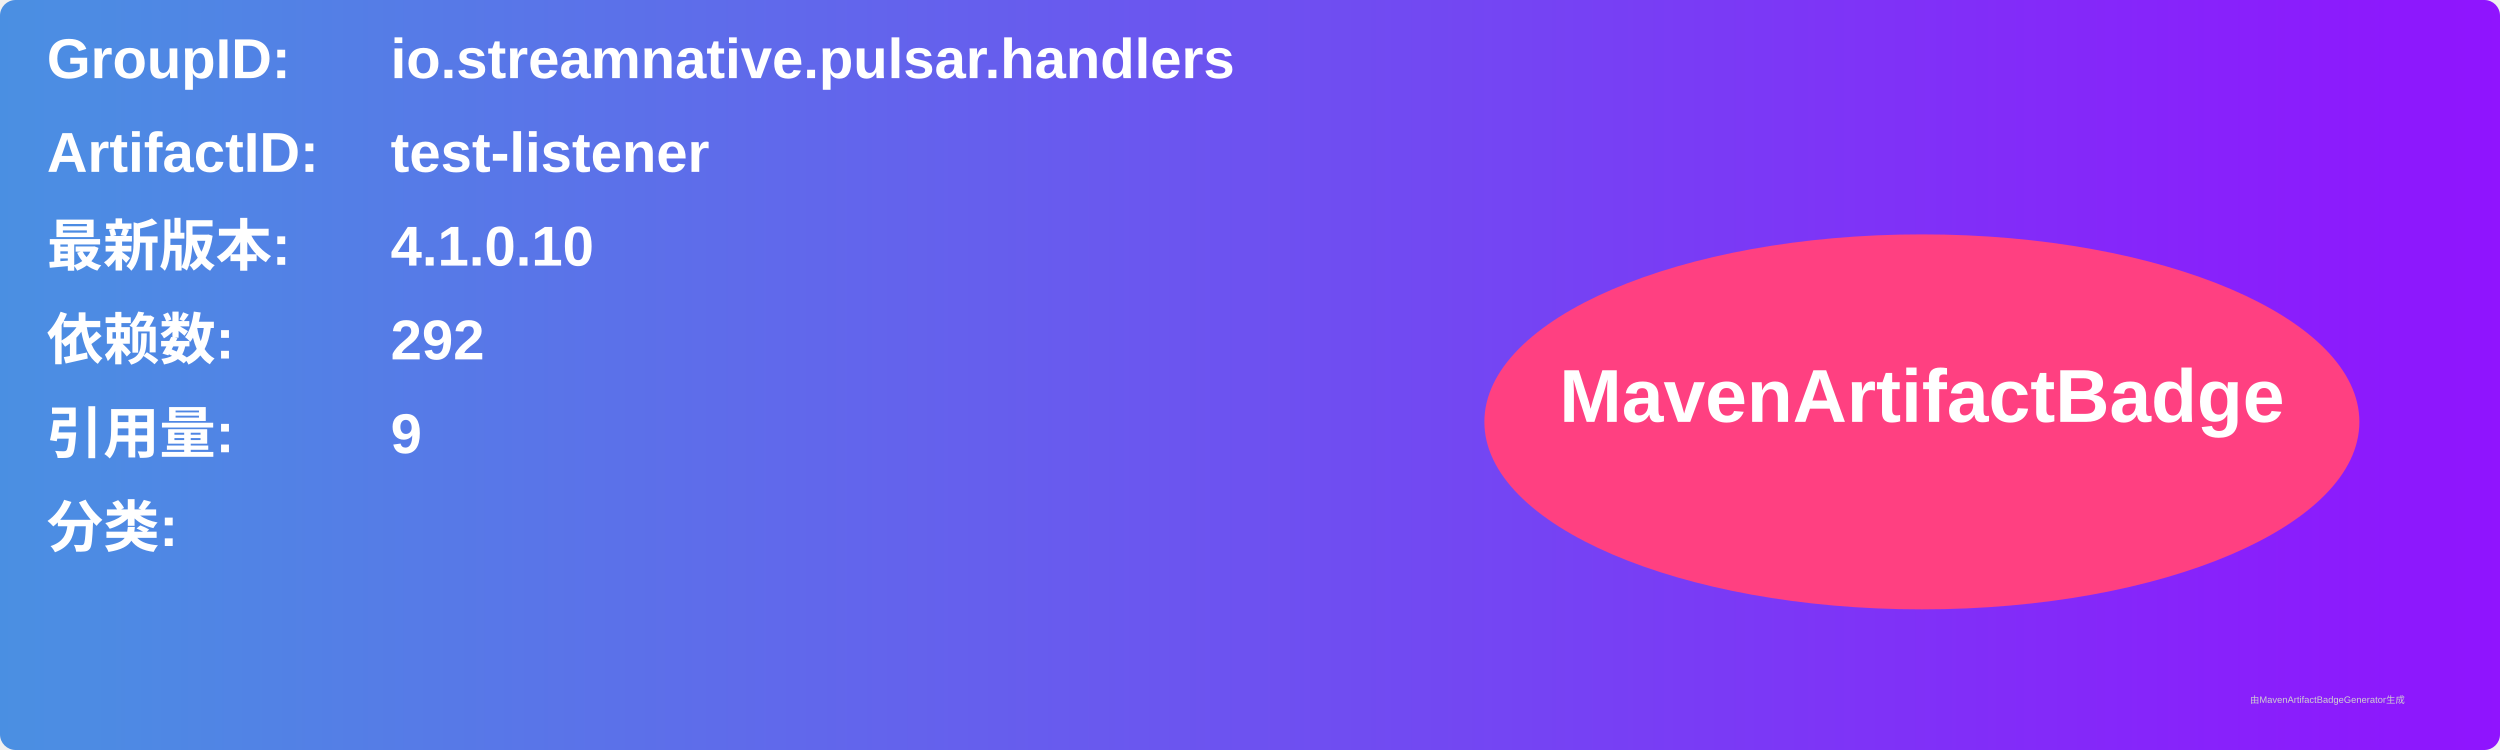
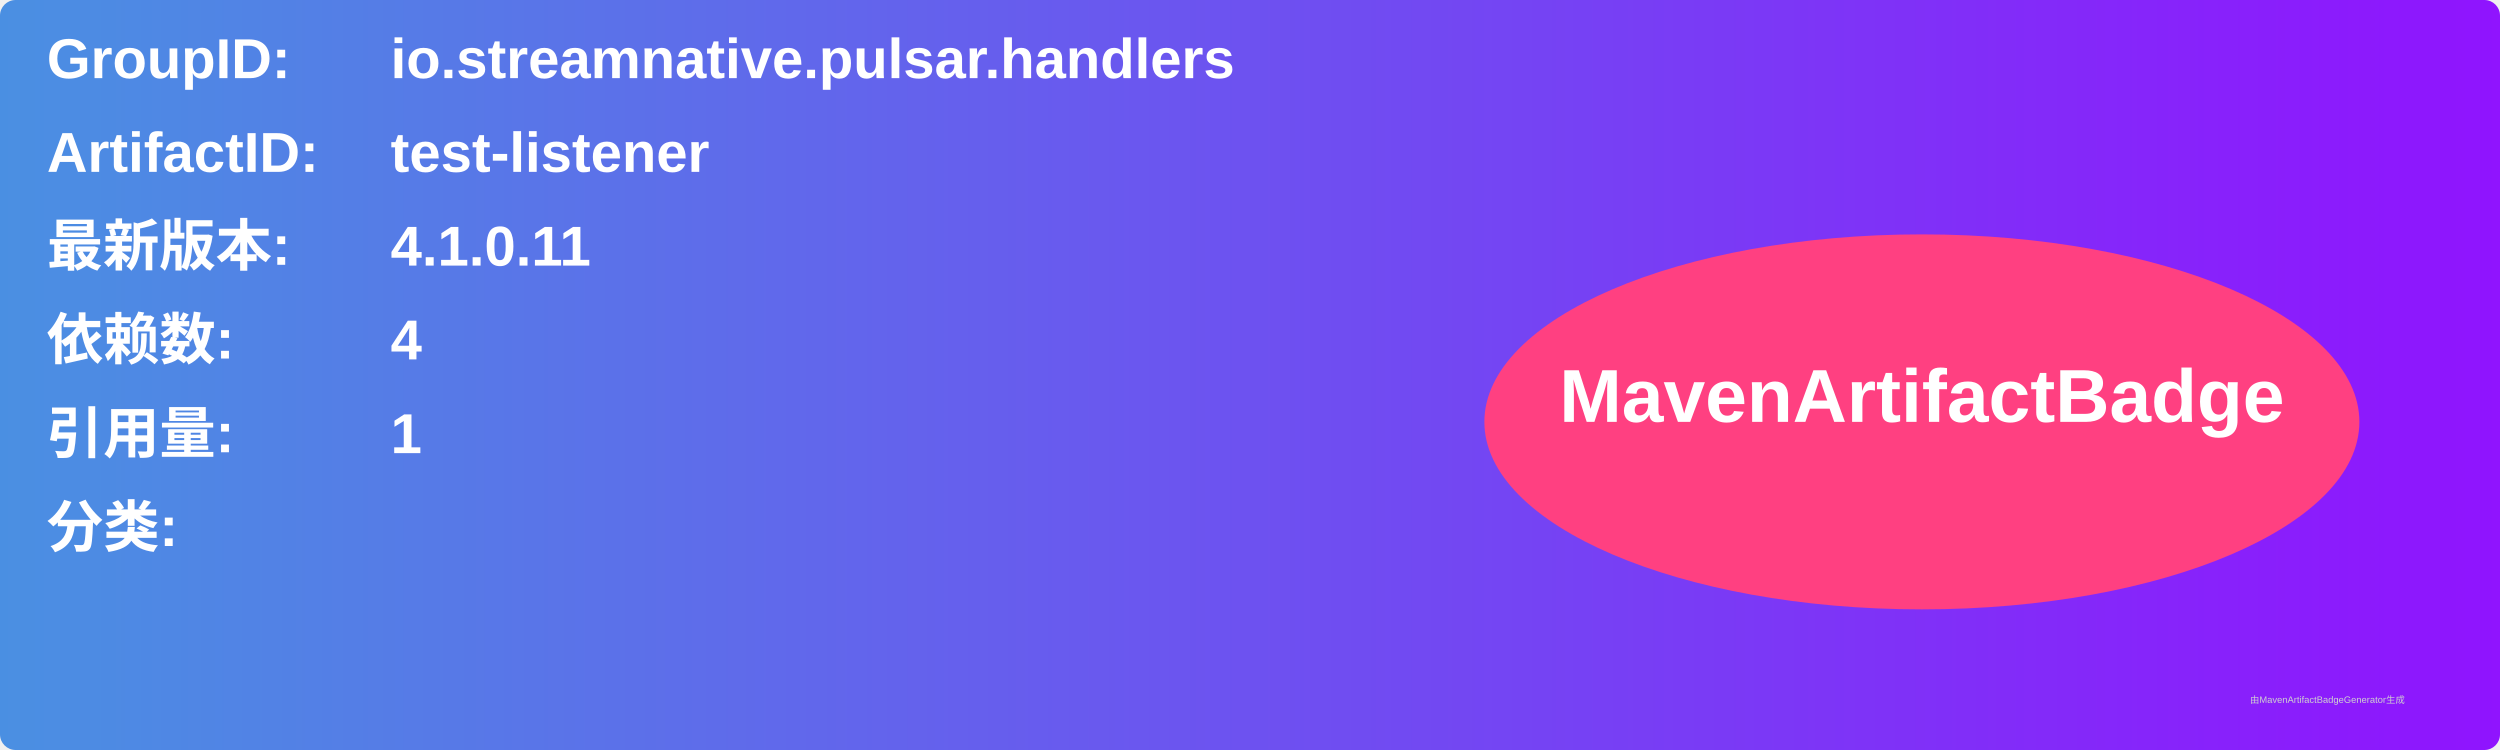
<svg xmlns="http://www.w3.org/2000/svg" width="800" height="240" viewBox="0 0 800 240">
  <linearGradient id="grad" x1="0%" y1="0%" x2="100%" y2="0%">
    <stop offset="0%" stop-color="#4a90e2" />
    <stop offset="100%" stop-color="#9013fe" />
  </linearGradient>
  <rect width="100%" height="100%" rx="5" ry="5" fill="url(#grad)" />
  <g transform="translate(15, 15)">
    <text x="0" y="10" font-family="Arial" font-size="18" fill="white" font-weight="bold" width="260">GroupID:</text>
    <text x="110" y="10" font-family="Arial" font-size="18" fill="white" font-weight="bold" width="460">io.streamnative.pulsar.handlers</text>
    <text x="0" y="40" font-family="Arial" font-size="18" fill="white" font-weight="bold" width="260">ArtifactID:</text>
    <text x="110" y="40" font-family="Arial" font-size="18" fill="white" font-weight="bold" width="460">test-listener</text>
    <text x="0" y="70" font-family="Arial" font-size="18" fill="white" font-weight="bold">最新版本:</text>
    <text x="110" y="70" font-family="Arial" font-size="18" fill="white" font-weight="bold">
-       <tspan font-weight="bold">4.1.0.10</tspan>
+       <tspan font-weight="bold">4.1.0.11</tspan>
    </text>
    <text x="0" y="100" font-family="Arial" font-size="18" fill="white" font-weight="bold">依赖数: </text>
    <text x="110" y="100" font-family="Arial" font-size="18" fill="white">
-       <tspan font-weight="bold">292</tspan>
+       <tspan font-weight="bold">4</tspan>
    </text>
    <text x="0" y="130" font-family="Arial" font-size="18" fill="white" font-weight="bold">引用量: </text>
    <text x="110" y="130" font-family="Arial" font-size="18" fill="white">
-       <tspan font-weight="bold">9</tspan>
+       <tspan font-weight="bold">1</tspan>
    </text>
    <text x="0" y="160" font-family="Arial" font-size="18" fill="white" font-weight="bold">分类:</text>
    <text x="10" y="190" font-family="Arial" font-size="10" fill="white">
      <tspan font-weight="bold" />
    </text>
    <ellipse cx="600" cy="120" rx="140" ry="60" fill="#ff4081" />
    <text x="600" y="120" text-anchor="middle" font-family="Arial" font-size="24" fill="white" font-weight="bold">MavenArtifactBadge</text>
  </g>
  <text x="720" y="225" font-family="Arial" font-size="3" fill="#d0d0d0">由MavenArtifactBadgeGenerator生成</text>
</svg>
